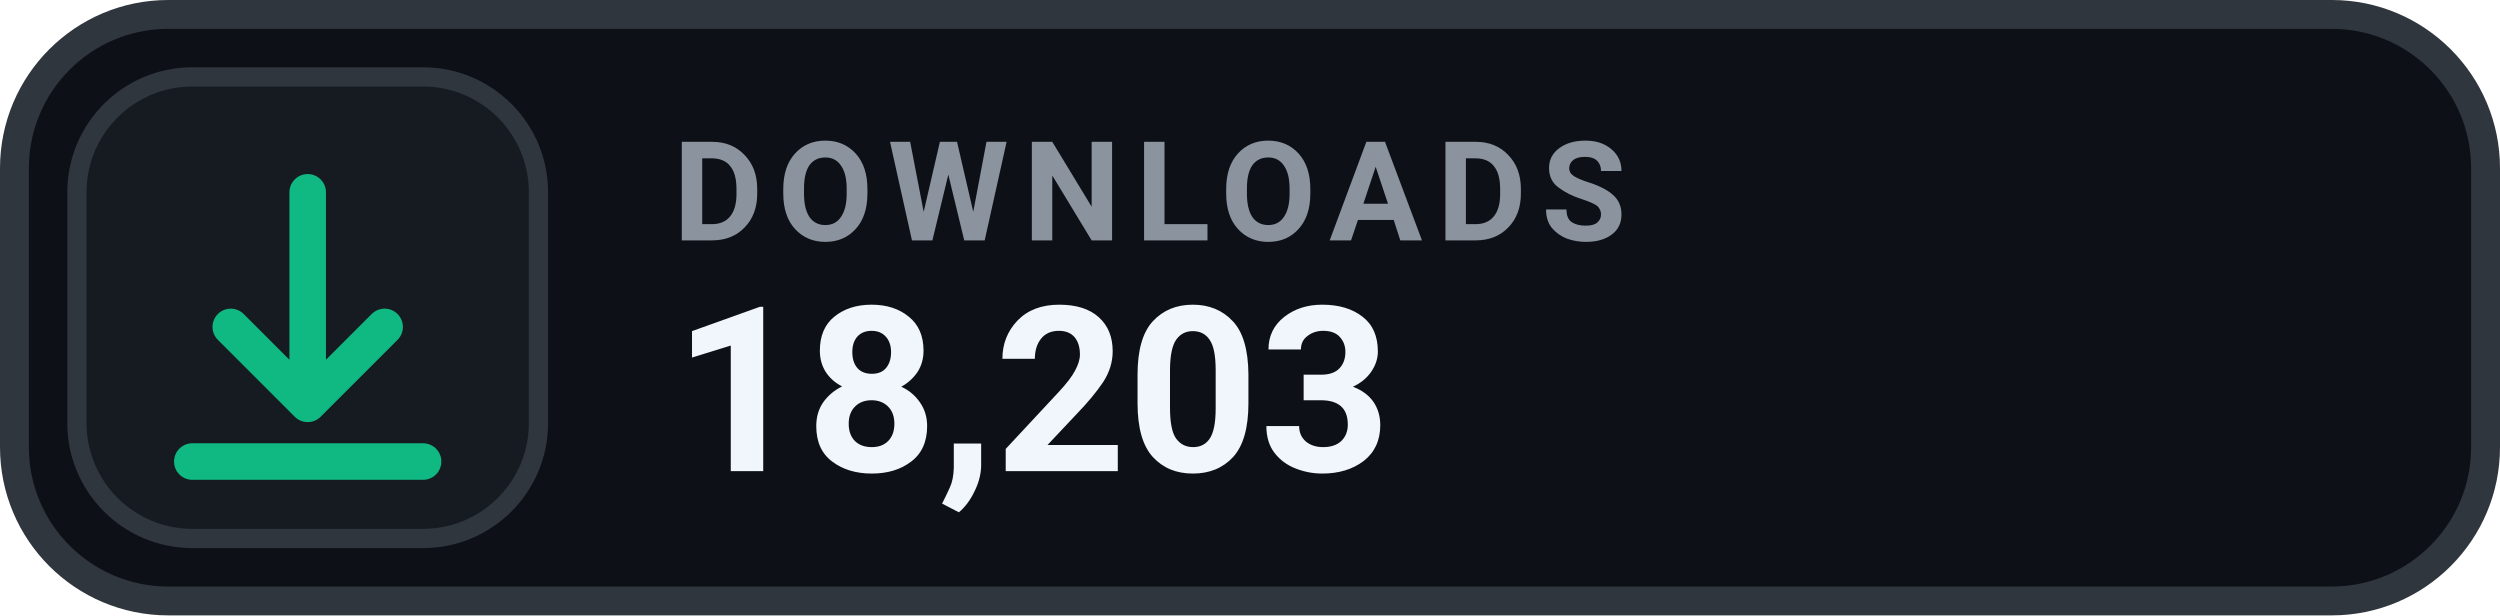
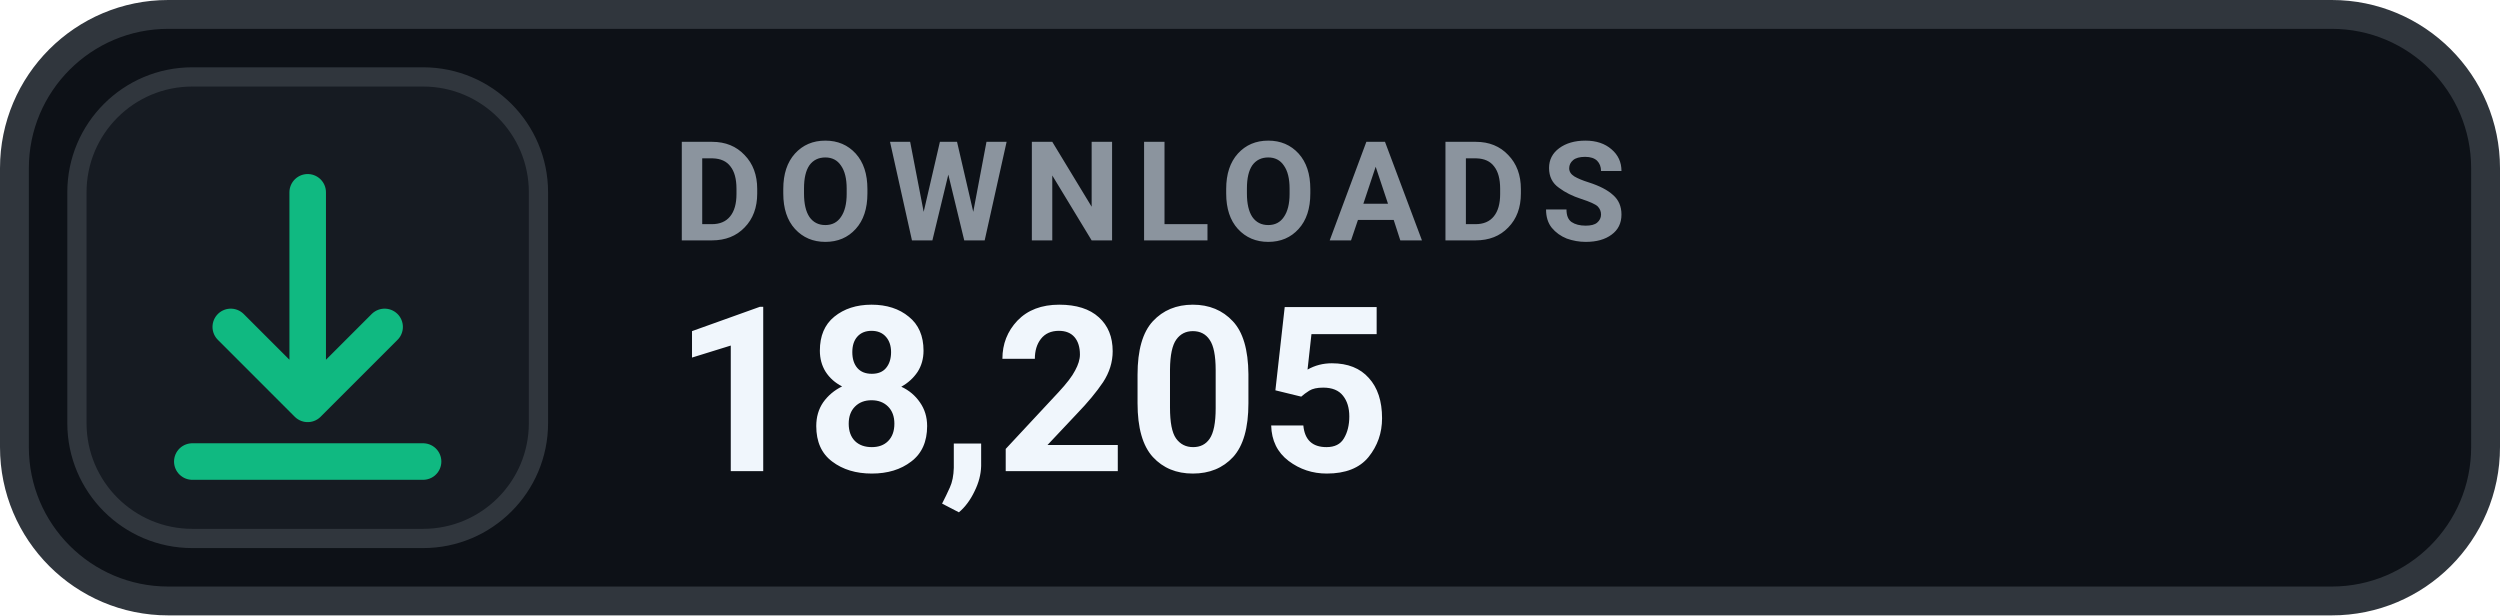
- <svg xmlns="http://www.w3.org/2000/svg" width="130" height="32" viewBox="0 0 130 32" role="img" aria-label="DOWNLOADS 18,203">
+ <svg xmlns="http://www.w3.org/2000/svg" width="130" height="32" viewBox="0 0 130 32" role="img" aria-label="DOWNLOADS 18,205">
  <rect x=".75" y=".75" width="128.5" height="30.5" rx="8" fill="#0D1117" stroke="#30363D" stroke-width="1.5" />
  <rect x="4" y="4" width="24" height="24" rx="6" fill="#161B22" stroke="#30363D" stroke-width="1" />
  <g transform="translate(16 16)" style="color:#10B981;">
    <path d="M0 -6 v11 m0 0 l4 -4 m-4 4 l-4 -4 M-6 8 h12" fill="none" stroke="currentColor" stroke-width="1.9" stroke-linecap="round" stroke-linejoin="round" />
  </g>
  <text x="35" y="12.5" fill="#8B949E" font-family="-apple-system,BlinkMacSystemFont,'Segoe UI',Roboto,Helvetica,Arial,sans-serif" font-size="7.2" font-weight="700" letter-spacing=".75">DOWNLOADS</text>
-   <text x="35" y="24.5" fill="#F0F6FC" font-family="-apple-system,BlinkMacSystemFont,'Segoe UI',Roboto,Helvetica,Arial,sans-serif" font-size="12" font-weight="700">18,203</text>
+   <text x="35" y="24.5" fill="#F0F6FC" font-family="-apple-system,BlinkMacSystemFont,'Segoe UI',Roboto,Helvetica,Arial,sans-serif" font-size="12" font-weight="700">18,205</text>
</svg>
